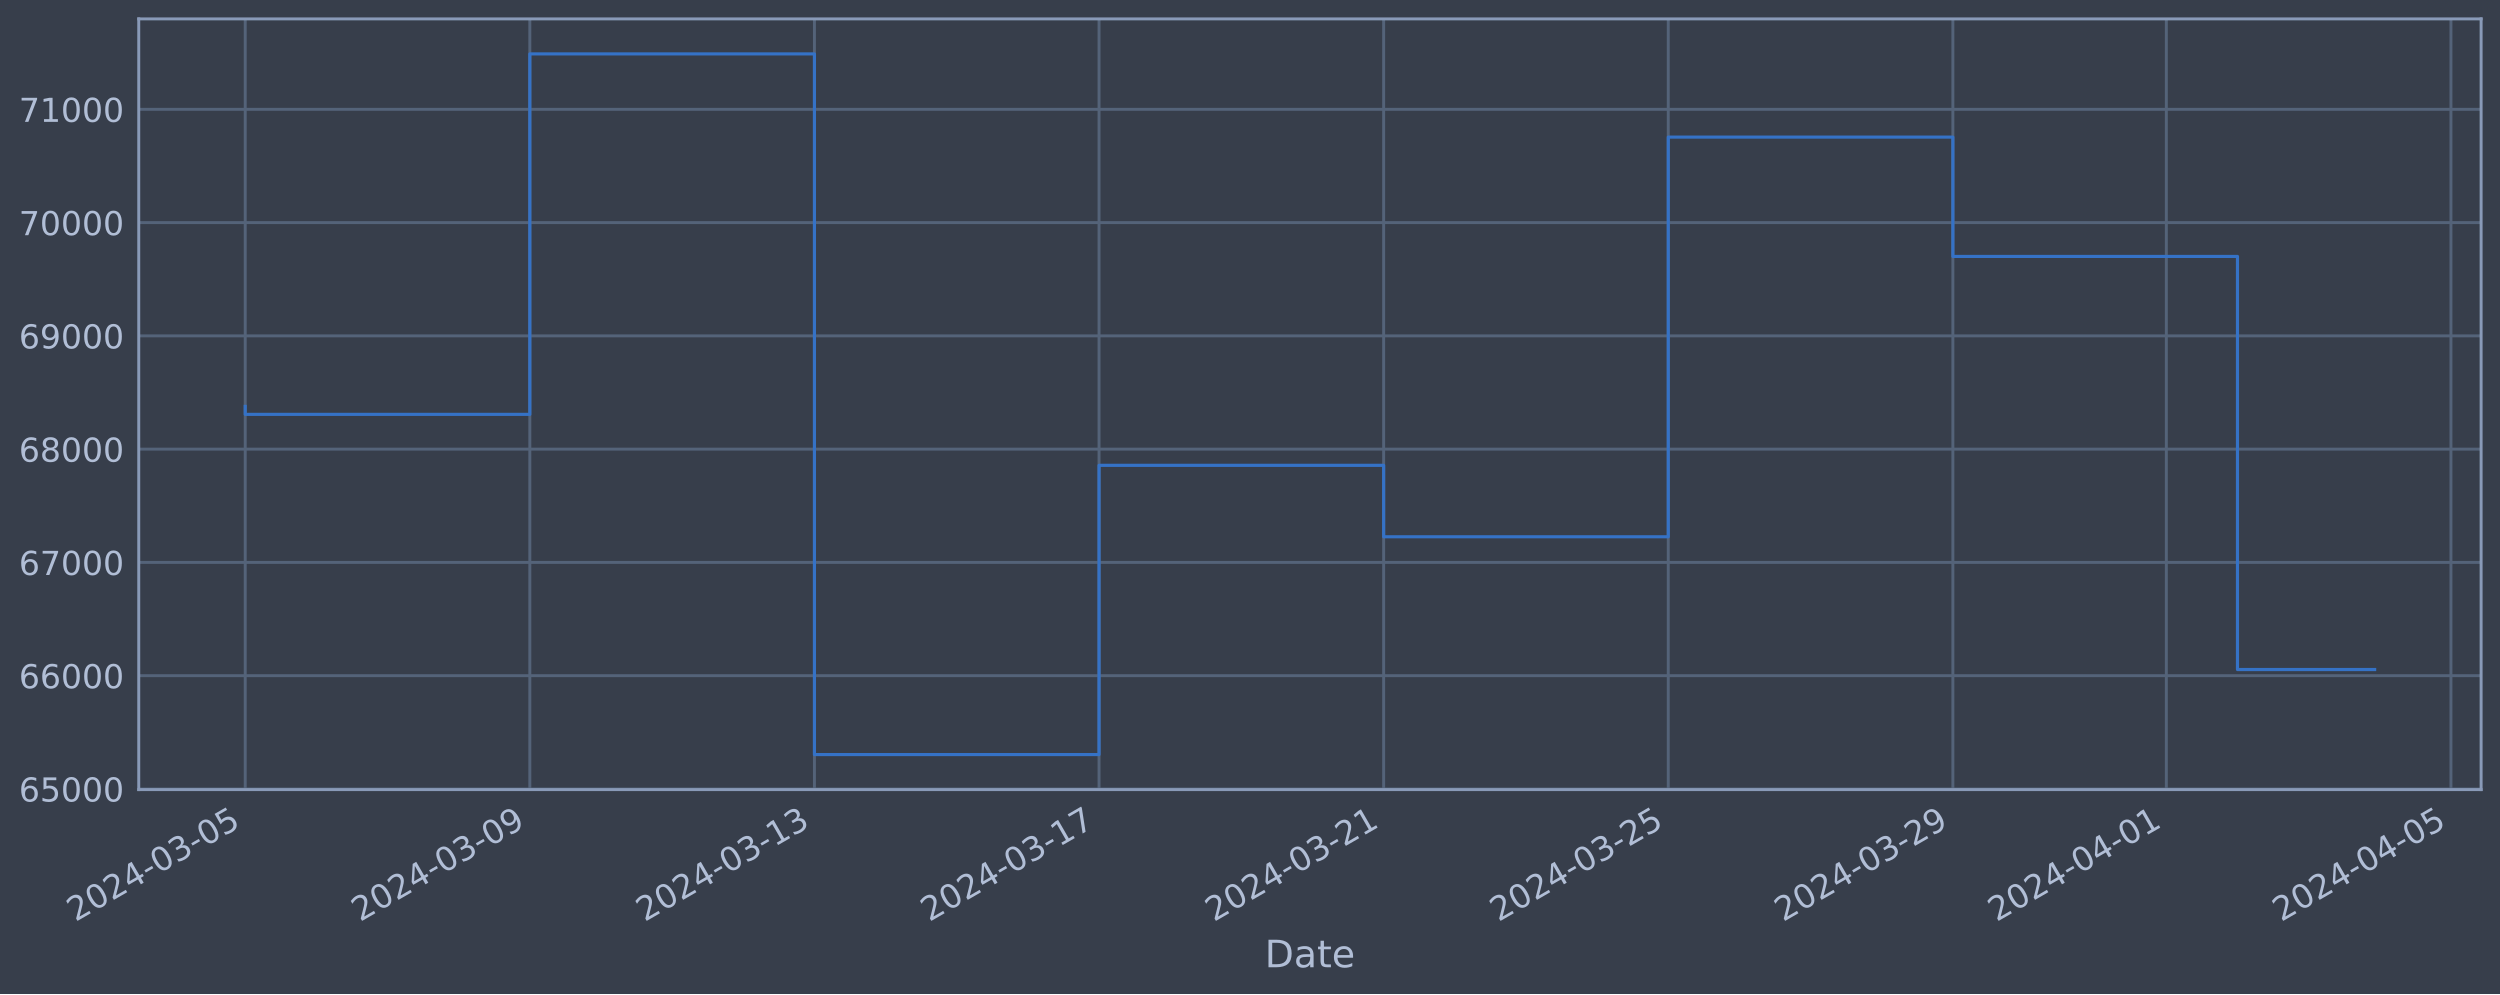
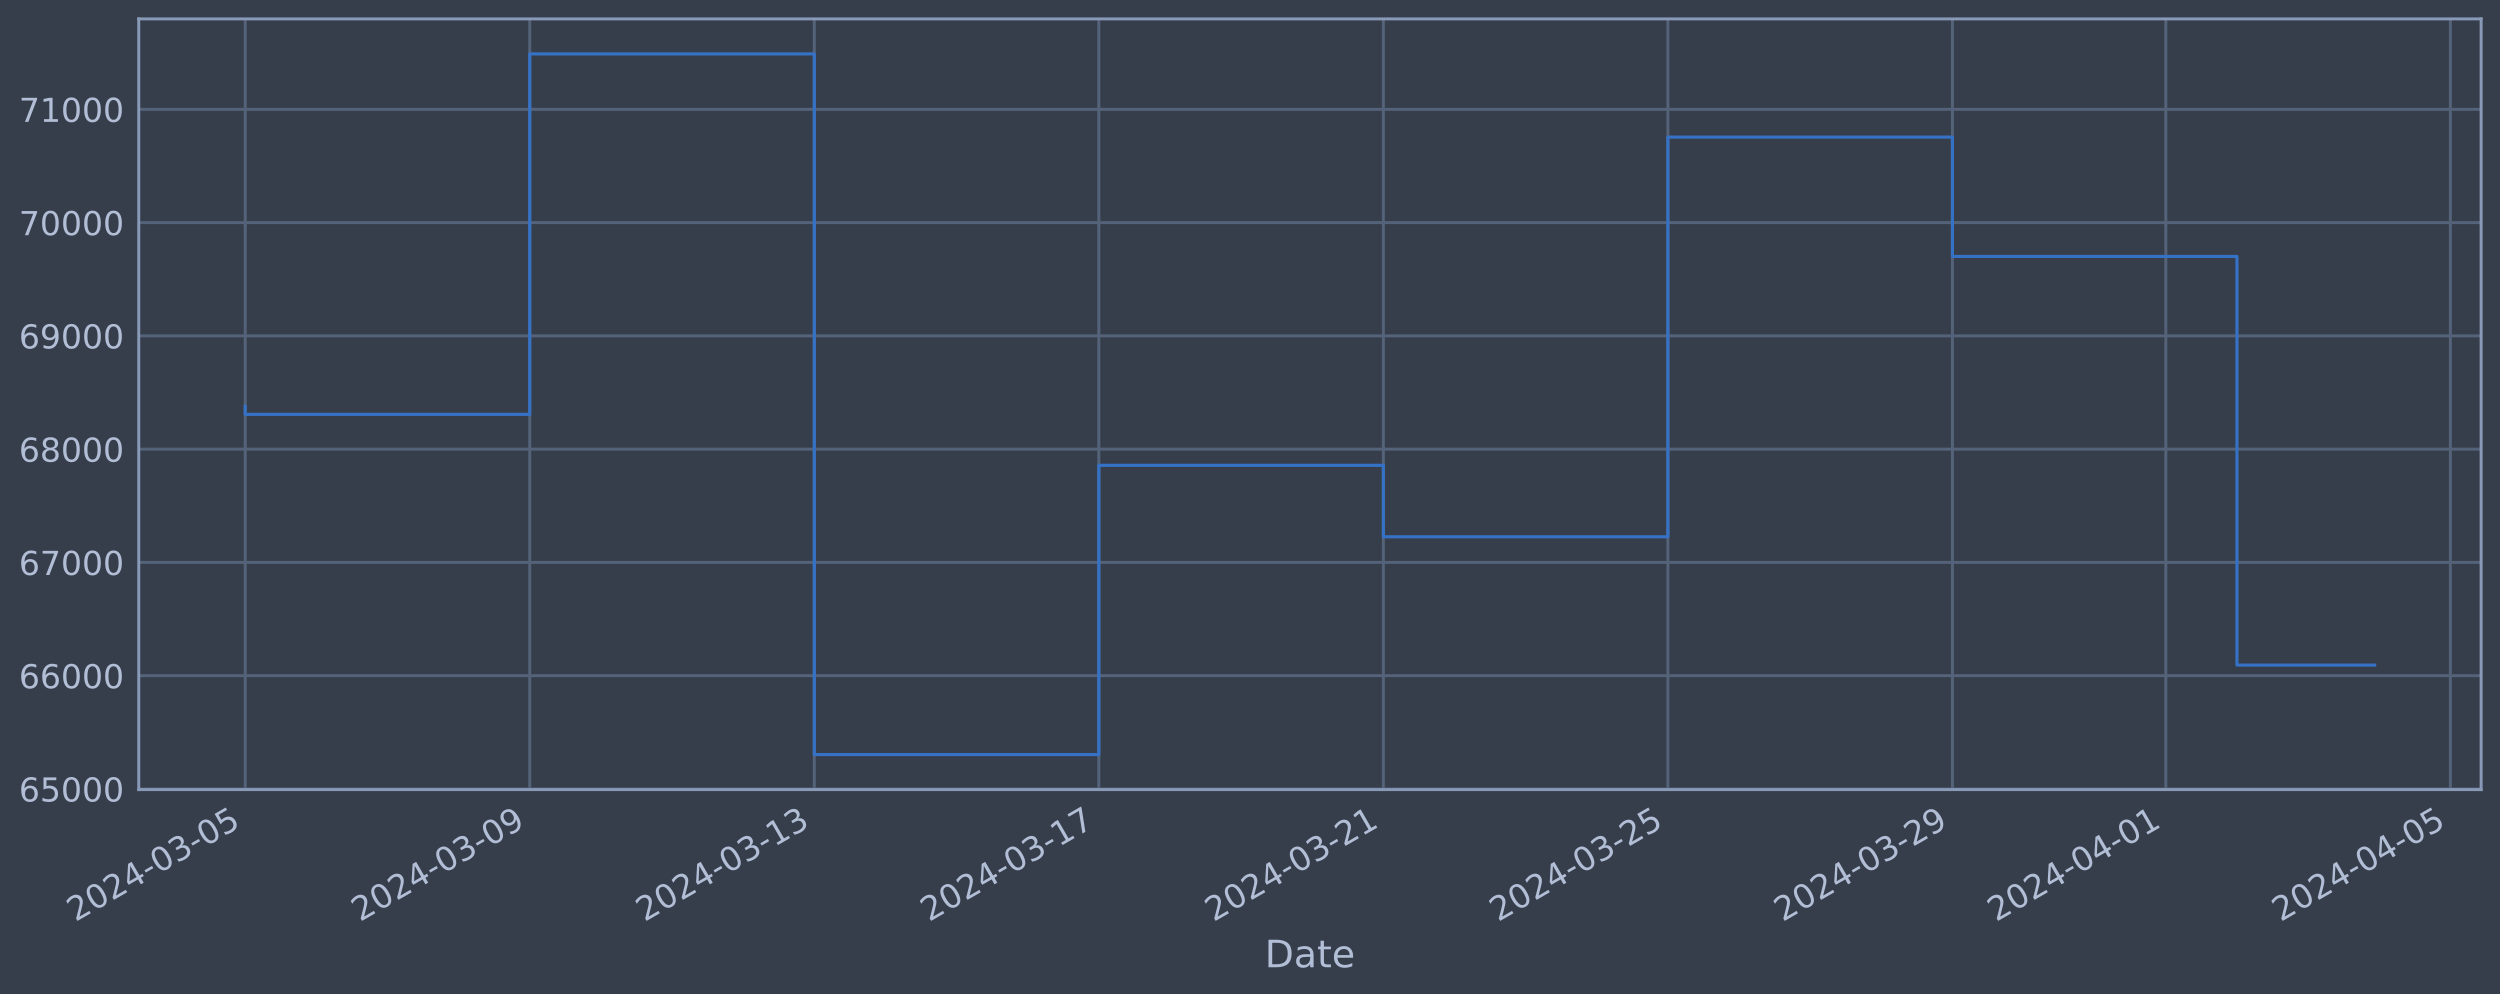
<svg xmlns="http://www.w3.org/2000/svg" xmlns:xlink="http://www.w3.org/1999/xlink" width="952.884pt" height="378.87pt" viewBox="0 0 952.884 378.87" version="1.1">
  <defs>
    <style type="text/css">*{stroke-linejoin: round; stroke-linecap: butt}</style>
  </defs>
  <g id="figure_1">
    <g id="patch_1">
      <path d="M 0 378.87  L 952.884 378.87  L 952.884 0  L 0 0  z " style="fill: #373e4b" />
    </g>
    <g id="axes_1">
      <g id="patch_2">
        <path d="M 52.884 300.96  L 945.684 300.96  L 945.684 7.2  L 52.884 7.2  z " style="fill: #373e4b" />
      </g>
      <g id="matplotlib.axis_1">
        <g id="xtick_1">
          <g id="line2d_1">
-             <path d="M 93.466 300.96  L 93.466 7.2  " clip-path="url(#p4dcf5891d4)" style="fill: none; stroke: #546379; stroke-width: 1.12; stroke-linecap: square" />
+             <path d="M 93.466 300.96  L 93.466 7.2  " clip-path="url(#p76d8d8ae3c)" style="fill: none; stroke: #546379; stroke-width: 1.12; stroke-linecap: square" />
          </g>
          <g id="line2d_2" />
          <g id="text_1">
            <g style="fill: #b1bed6" transform="translate(28.74006 351.4642) rotate(-30) scale(0.126 -0.126)">
              <defs>
                <path id="DejaVuSans-32" d="M 1228 531  L 3431 531  L 3431 0  L 469 0  L 469 531  Q 828 903 1448 1529  Q 2069 2156 2228 2338  Q 2531 2678 2651 2914  Q 2772 3150 2772 3378  Q 2772 3750 2511 3984  Q 2250 4219 1831 4219  Q 1534 4219 1204 4116  Q 875 4013 500 3803  L 500 4441  Q 881 4594 1212 4672  Q 1544 4750 1819 4750  Q 2544 4750 2975 4387  Q 3406 4025 3406 3419  Q 3406 3131 3298 2873  Q 3191 2616 2906 2266  Q 2828 2175 2409 1742  Q 1991 1309 1228 531  z " transform="scale(0.015625)" />
                <path id="DejaVuSans-30" d="M 2034 4250  Q 1547 4250 1301 3770  Q 1056 3291 1056 2328  Q 1056 1369 1301 889  Q 1547 409 2034 409  Q 2525 409 2770 889  Q 3016 1369 3016 2328  Q 3016 3291 2770 3770  Q 2525 4250 2034 4250  z M 2034 4750  Q 2819 4750 3233 4129  Q 3647 3509 3647 2328  Q 3647 1150 3233 529  Q 2819 -91 2034 -91  Q 1250 -91 836 529  Q 422 1150 422 2328  Q 422 3509 836 4129  Q 1250 4750 2034 4750  z " transform="scale(0.015625)" />
                <path id="DejaVuSans-34" d="M 2419 4116  L 825 1625  L 2419 1625  L 2419 4116  z M 2253 4666  L 3047 4666  L 3047 1625  L 3713 1625  L 3713 1100  L 3047 1100  L 3047 0  L 2419 0  L 2419 1100  L 313 1100  L 313 1709  L 2253 4666  z " transform="scale(0.015625)" />
                <path id="DejaVuSans-2d" d="M 313 2009  L 1997 2009  L 1997 1497  L 313 1497  L 313 2009  z " transform="scale(0.015625)" />
                <path id="DejaVuSans-33" d="M 2597 2516  Q 3050 2419 3304 2112  Q 3559 1806 3559 1356  Q 3559 666 3084 287  Q 2609 -91 1734 -91  Q 1441 -91 1130 -33  Q 819 25 488 141  L 488 750  Q 750 597 1062 519  Q 1375 441 1716 441  Q 2309 441 2620 675  Q 2931 909 2931 1356  Q 2931 1769 2642 2001  Q 2353 2234 1838 2234  L 1294 2234  L 1294 2753  L 1863 2753  Q 2328 2753 2575 2939  Q 2822 3125 2822 3475  Q 2822 3834 2567 4026  Q 2313 4219 1838 4219  Q 1578 4219 1281 4162  Q 984 4106 628 3988  L 628 4550  Q 988 4650 1302 4700  Q 1616 4750 1894 4750  Q 2613 4750 3031 4423  Q 3450 4097 3450 3541  Q 3450 3153 3228 2886  Q 3006 2619 2597 2516  z " transform="scale(0.015625)" />
                <path id="DejaVuSans-35" d="M 691 4666  L 3169 4666  L 3169 4134  L 1269 4134  L 1269 2991  Q 1406 3038 1543 3061  Q 1681 3084 1819 3084  Q 2600 3084 3056 2656  Q 3513 2228 3513 1497  Q 3513 744 3044 326  Q 2575 -91 1722 -91  Q 1428 -91 1123 -41  Q 819 9 494 109  L 494 744  Q 775 591 1075 516  Q 1375 441 1709 441  Q 2250 441 2565 725  Q 2881 1009 2881 1497  Q 2881 1984 2565 2268  Q 2250 2553 1709 2553  Q 1456 2553 1204 2497  Q 953 2441 691 2322  L 691 4666  z " transform="scale(0.015625)" />
              </defs>
              <use xlink:href="#DejaVuSans-32" />
              <use xlink:href="#DejaVuSans-30" x="63.623" />
              <use xlink:href="#DejaVuSans-32" x="127.246" />
              <use xlink:href="#DejaVuSans-34" x="190.869" />
              <use xlink:href="#DejaVuSans-2d" x="254.492" />
              <use xlink:href="#DejaVuSans-30" x="290.576" />
              <use xlink:href="#DejaVuSans-33" x="354.199" />
              <use xlink:href="#DejaVuSans-2d" x="417.822" />
              <use xlink:href="#DejaVuSans-30" x="453.906" />
              <use xlink:href="#DejaVuSans-35" x="517.529" />
            </g>
          </g>
        </g>
        <g id="xtick_2">
          <g id="line2d_3">
-             <path d="M 201.945 300.96  L 201.945 7.2  " clip-path="url(#p4dcf5891d4)" style="fill: none; stroke: #546379; stroke-width: 1.12; stroke-linecap: square" />
+             <path d="M 201.917 300.96  L 201.917 7.2  " clip-path="url(#p76d8d8ae3c)" style="fill: none; stroke: #546379; stroke-width: 1.12; stroke-linecap: square" />
          </g>
          <g id="line2d_4" />
          <g id="text_2">
-             <g style="fill: #b1bed6" transform="translate(137.2197 351.4642) rotate(-30) scale(0.126 -0.126)">
+             <g style="fill: #b1bed6" transform="translate(137.1918 351.4642) rotate(-30) scale(0.126 -0.126)">
              <defs>
                <path id="DejaVuSans-39" d="M 703 97  L 703 672  Q 941 559 1184 500  Q 1428 441 1663 441  Q 2288 441 2617 861  Q 2947 1281 2994 2138  Q 2813 1869 2534 1725  Q 2256 1581 1919 1581  Q 1219 1581 811 2004  Q 403 2428 403 3163  Q 403 3881 828 4315  Q 1253 4750 1959 4750  Q 2769 4750 3195 4129  Q 3622 3509 3622 2328  Q 3622 1225 3098 567  Q 2575 -91 1691 -91  Q 1453 -91 1209 -44  Q 966 3 703 97  z M 1959 2075  Q 2384 2075 2632 2365  Q 2881 2656 2881 3163  Q 2881 3666 2632 3958  Q 2384 4250 1959 4250  Q 1534 4250 1286 3958  Q 1038 3666 1038 3163  Q 1038 2656 1286 2365  Q 1534 2075 1959 2075  z " transform="scale(0.015625)" />
              </defs>
              <use xlink:href="#DejaVuSans-32" />
              <use xlink:href="#DejaVuSans-30" x="63.623" />
              <use xlink:href="#DejaVuSans-32" x="127.246" />
              <use xlink:href="#DejaVuSans-34" x="190.869" />
              <use xlink:href="#DejaVuSans-2d" x="254.492" />
              <use xlink:href="#DejaVuSans-30" x="290.576" />
              <use xlink:href="#DejaVuSans-33" x="354.199" />
              <use xlink:href="#DejaVuSans-2d" x="417.822" />
              <use xlink:href="#DejaVuSans-30" x="453.906" />
              <use xlink:href="#DejaVuSans-39" x="517.529" />
            </g>
          </g>
        </g>
        <g id="xtick_3">
          <g id="line2d_5">
-             <path d="M 310.425 300.96  L 310.425 7.2  " clip-path="url(#p4dcf5891d4)" style="fill: none; stroke: #546379; stroke-width: 1.12; stroke-linecap: square" />
+             <path d="M 310.369 300.96  L 310.369 7.2  " clip-path="url(#p76d8d8ae3c)" style="fill: none; stroke: #546379; stroke-width: 1.12; stroke-linecap: square" />
          </g>
          <g id="line2d_6" />
          <g id="text_3">
-             <g style="fill: #b1bed6" transform="translate(245.6994 351.4642) rotate(-30) scale(0.126 -0.126)">
+             <g style="fill: #b1bed6" transform="translate(245.6436 351.4642) rotate(-30) scale(0.126 -0.126)">
              <defs>
                <path id="DejaVuSans-31" d="M 794 531  L 1825 531  L 1825 4091  L 703 3866  L 703 4441  L 1819 4666  L 2450 4666  L 2450 531  L 3481 531  L 3481 0  L 794 0  L 794 531  z " transform="scale(0.015625)" />
              </defs>
              <use xlink:href="#DejaVuSans-32" />
              <use xlink:href="#DejaVuSans-30" x="63.623" />
              <use xlink:href="#DejaVuSans-32" x="127.246" />
              <use xlink:href="#DejaVuSans-34" x="190.869" />
              <use xlink:href="#DejaVuSans-2d" x="254.492" />
              <use xlink:href="#DejaVuSans-30" x="290.576" />
              <use xlink:href="#DejaVuSans-33" x="354.199" />
              <use xlink:href="#DejaVuSans-2d" x="417.822" />
              <use xlink:href="#DejaVuSans-31" x="453.906" />
              <use xlink:href="#DejaVuSans-33" x="517.529" />
            </g>
          </g>
        </g>
        <g id="xtick_4">
          <g id="line2d_7">
-             <path d="M 418.905 300.96  L 418.905 7.2  " clip-path="url(#p4dcf5891d4)" style="fill: none; stroke: #546379; stroke-width: 1.12; stroke-linecap: square" />
+             <path d="M 418.821 300.96  L 418.821 7.2  " clip-path="url(#p76d8d8ae3c)" style="fill: none; stroke: #546379; stroke-width: 1.12; stroke-linecap: square" />
          </g>
          <g id="line2d_8" />
          <g id="text_4">
-             <g style="fill: #b1bed6" transform="translate(354.1791 351.4642) rotate(-30) scale(0.126 -0.126)">
+             <g style="fill: #b1bed6" transform="translate(354.0954 351.4642) rotate(-30) scale(0.126 -0.126)">
              <defs>
                <path id="DejaVuSans-37" d="M 525 4666  L 3525 4666  L 3525 4397  L 1831 0  L 1172 0  L 2766 4134  L 525 4134  L 525 4666  z " transform="scale(0.015625)" />
              </defs>
              <use xlink:href="#DejaVuSans-32" />
              <use xlink:href="#DejaVuSans-30" x="63.623" />
              <use xlink:href="#DejaVuSans-32" x="127.246" />
              <use xlink:href="#DejaVuSans-34" x="190.869" />
              <use xlink:href="#DejaVuSans-2d" x="254.492" />
              <use xlink:href="#DejaVuSans-30" x="290.576" />
              <use xlink:href="#DejaVuSans-33" x="354.199" />
              <use xlink:href="#DejaVuSans-2d" x="417.822" />
              <use xlink:href="#DejaVuSans-31" x="453.906" />
              <use xlink:href="#DejaVuSans-37" x="517.529" />
            </g>
          </g>
        </g>
        <g id="xtick_5">
          <g id="line2d_9">
-             <path d="M 527.384 300.96  L 527.384 7.2  " clip-path="url(#p4dcf5891d4)" style="fill: none; stroke: #546379; stroke-width: 1.12; stroke-linecap: square" />
+             <path d="M 527.273 300.96  L 527.273 7.2  " clip-path="url(#p76d8d8ae3c)" style="fill: none; stroke: #546379; stroke-width: 1.12; stroke-linecap: square" />
          </g>
          <g id="line2d_10" />
          <g id="text_5">
-             <g style="fill: #b1bed6" transform="translate(462.6587 351.4642) rotate(-30) scale(0.126 -0.126)">
+             <g style="fill: #b1bed6" transform="translate(462.5472 351.4642) rotate(-30) scale(0.126 -0.126)">
              <use xlink:href="#DejaVuSans-32" />
              <use xlink:href="#DejaVuSans-30" x="63.623" />
              <use xlink:href="#DejaVuSans-32" x="127.246" />
              <use xlink:href="#DejaVuSans-34" x="190.869" />
              <use xlink:href="#DejaVuSans-2d" x="254.492" />
              <use xlink:href="#DejaVuSans-30" x="290.576" />
              <use xlink:href="#DejaVuSans-33" x="354.199" />
              <use xlink:href="#DejaVuSans-2d" x="417.822" />
              <use xlink:href="#DejaVuSans-32" x="453.906" />
              <use xlink:href="#DejaVuSans-31" x="517.529" />
            </g>
          </g>
        </g>
        <g id="xtick_6">
          <g id="line2d_11">
-             <path d="M 635.864 300.96  L 635.864 7.2  " clip-path="url(#p4dcf5891d4)" style="fill: none; stroke: #546379; stroke-width: 1.12; stroke-linecap: square" />
+             <path d="M 635.724 300.96  L 635.724 7.2  " clip-path="url(#p76d8d8ae3c)" style="fill: none; stroke: #546379; stroke-width: 1.12; stroke-linecap: square" />
          </g>
          <g id="line2d_12" />
          <g id="text_6">
-             <g style="fill: #b1bed6" transform="translate(571.1384 351.4642) rotate(-30) scale(0.126 -0.126)">
+             <g style="fill: #b1bed6" transform="translate(570.999 351.4642) rotate(-30) scale(0.126 -0.126)">
              <use xlink:href="#DejaVuSans-32" />
              <use xlink:href="#DejaVuSans-30" x="63.623" />
              <use xlink:href="#DejaVuSans-32" x="127.246" />
              <use xlink:href="#DejaVuSans-34" x="190.869" />
              <use xlink:href="#DejaVuSans-2d" x="254.492" />
              <use xlink:href="#DejaVuSans-30" x="290.576" />
              <use xlink:href="#DejaVuSans-33" x="354.199" />
              <use xlink:href="#DejaVuSans-2d" x="417.822" />
              <use xlink:href="#DejaVuSans-32" x="453.906" />
              <use xlink:href="#DejaVuSans-35" x="517.529" />
            </g>
          </g>
        </g>
        <g id="xtick_7">
          <g id="line2d_13">
-             <path d="M 744.344 300.96  L 744.344 7.2  " clip-path="url(#p4dcf5891d4)" style="fill: none; stroke: #546379; stroke-width: 1.12; stroke-linecap: square" />
+             <path d="M 744.176 300.96  L 744.176 7.2  " clip-path="url(#p76d8d8ae3c)" style="fill: none; stroke: #546379; stroke-width: 1.12; stroke-linecap: square" />
          </g>
          <g id="line2d_14" />
          <g id="text_7">
-             <g style="fill: #b1bed6" transform="translate(679.6181 351.4642) rotate(-30) scale(0.126 -0.126)">
+             <g style="fill: #b1bed6" transform="translate(679.4507 351.4642) rotate(-30) scale(0.126 -0.126)">
              <use xlink:href="#DejaVuSans-32" />
              <use xlink:href="#DejaVuSans-30" x="63.623" />
              <use xlink:href="#DejaVuSans-32" x="127.246" />
              <use xlink:href="#DejaVuSans-34" x="190.869" />
              <use xlink:href="#DejaVuSans-2d" x="254.492" />
              <use xlink:href="#DejaVuSans-30" x="290.576" />
              <use xlink:href="#DejaVuSans-33" x="354.199" />
              <use xlink:href="#DejaVuSans-2d" x="417.822" />
              <use xlink:href="#DejaVuSans-32" x="453.906" />
              <use xlink:href="#DejaVuSans-39" x="517.529" />
            </g>
          </g>
        </g>
        <g id="xtick_8">
          <g id="line2d_15">
-             <path d="M 825.703 300.96  L 825.703 7.2  " clip-path="url(#p4dcf5891d4)" style="fill: none; stroke: #546379; stroke-width: 1.12; stroke-linecap: square" />
+             <path d="M 825.515 300.96  L 825.515 7.2  " clip-path="url(#p76d8d8ae3c)" style="fill: none; stroke: #546379; stroke-width: 1.12; stroke-linecap: square" />
          </g>
          <g id="line2d_16" />
          <g id="text_8">
-             <g style="fill: #b1bed6" transform="translate(760.9778 351.4642) rotate(-30) scale(0.126 -0.126)">
+             <g style="fill: #b1bed6" transform="translate(760.7896 351.4642) rotate(-30) scale(0.126 -0.126)">
              <use xlink:href="#DejaVuSans-32" />
              <use xlink:href="#DejaVuSans-30" x="63.623" />
              <use xlink:href="#DejaVuSans-32" x="127.246" />
              <use xlink:href="#DejaVuSans-34" x="190.869" />
              <use xlink:href="#DejaVuSans-2d" x="254.492" />
              <use xlink:href="#DejaVuSans-30" x="290.576" />
              <use xlink:href="#DejaVuSans-34" x="354.199" />
              <use xlink:href="#DejaVuSans-2d" x="417.822" />
              <use xlink:href="#DejaVuSans-30" x="453.906" />
              <use xlink:href="#DejaVuSans-31" x="517.529" />
            </g>
          </g>
        </g>
        <g id="xtick_9">
          <g id="line2d_17">
-             <path d="M 934.183 300.96  L 934.183 7.2  " clip-path="url(#p4dcf5891d4)" style="fill: none; stroke: #546379; stroke-width: 1.12; stroke-linecap: square" />
+             <path d="M 933.967 300.96  L 933.967 7.2  " clip-path="url(#p76d8d8ae3c)" style="fill: none; stroke: #546379; stroke-width: 1.12; stroke-linecap: square" />
          </g>
          <g id="line2d_18" />
          <g id="text_9">
-             <g style="fill: #b1bed6" transform="translate(869.4575 351.4642) rotate(-30) scale(0.126 -0.126)">
+             <g style="fill: #b1bed6" transform="translate(869.2414 351.4642) rotate(-30) scale(0.126 -0.126)">
              <use xlink:href="#DejaVuSans-32" />
              <use xlink:href="#DejaVuSans-30" x="63.623" />
              <use xlink:href="#DejaVuSans-32" x="127.246" />
              <use xlink:href="#DejaVuSans-34" x="190.869" />
              <use xlink:href="#DejaVuSans-2d" x="254.492" />
              <use xlink:href="#DejaVuSans-30" x="290.576" />
              <use xlink:href="#DejaVuSans-34" x="354.199" />
              <use xlink:href="#DejaVuSans-2d" x="417.822" />
              <use xlink:href="#DejaVuSans-30" x="453.906" />
              <use xlink:href="#DejaVuSans-35" x="517.529" />
            </g>
          </g>
        </g>
        <g id="text_10">
          <g style="fill: #b1bed6" transform="translate(482.0746 368.6753) scale(0.144 -0.144)">
            <defs>
              <path id="DejaVuSans-44" d="M 1259 4147  L 1259 519  L 2022 519  Q 2988 519 3436 956  Q 3884 1394 3884 2338  Q 3884 3275 3436 3711  Q 2988 4147 2022 4147  L 1259 4147  z M 628 4666  L 1925 4666  Q 3281 4666 3915 4102  Q 4550 3538 4550 2338  Q 4550 1131 3912 565  Q 3275 0 1925 0  L 628 0  L 628 4666  z " transform="scale(0.015625)" />
              <path id="DejaVuSans-61" d="M 2194 1759  Q 1497 1759 1228 1600  Q 959 1441 959 1056  Q 959 750 1161 570  Q 1363 391 1709 391  Q 2188 391 2477 730  Q 2766 1069 2766 1631  L 2766 1759  L 2194 1759  z M 3341 1997  L 3341 0  L 2766 0  L 2766 531  Q 2569 213 2275 61  Q 1981 -91 1556 -91  Q 1019 -91 701 211  Q 384 513 384 1019  Q 384 1609 779 1909  Q 1175 2209 1959 2209  L 2766 2209  L 2766 2266  Q 2766 2663 2505 2880  Q 2244 3097 1772 3097  Q 1472 3097 1187 3025  Q 903 2953 641 2809  L 641 3341  Q 956 3463 1253 3523  Q 1550 3584 1831 3584  Q 2591 3584 2966 3190  Q 3341 2797 3341 1997  z " transform="scale(0.015625)" />
              <path id="DejaVuSans-74" d="M 1172 4494  L 1172 3500  L 2356 3500  L 2356 3053  L 1172 3053  L 1172 1153  Q 1172 725 1289 603  Q 1406 481 1766 481  L 2356 481  L 2356 0  L 1766 0  Q 1100 0 847 248  Q 594 497 594 1153  L 594 3053  L 172 3053  L 172 3500  L 594 3500  L 594 4494  L 1172 4494  z " transform="scale(0.015625)" />
              <path id="DejaVuSans-65" d="M 3597 1894  L 3597 1613  L 953 1613  Q 991 1019 1311 708  Q 1631 397 2203 397  Q 2534 397 2845 478  Q 3156 559 3463 722  L 3463 178  Q 3153 47 2828 -22  Q 2503 -91 2169 -91  Q 1331 -91 842 396  Q 353 884 353 1716  Q 353 2575 817 3079  Q 1281 3584 2069 3584  Q 2775 3584 3186 3129  Q 3597 2675 3597 1894  z M 3022 2063  Q 3016 2534 2758 2815  Q 2500 3097 2075 3097  Q 1594 3097 1305 2825  Q 1016 2553 972 2059  L 3022 2063  z " transform="scale(0.015625)" />
            </defs>
            <use xlink:href="#DejaVuSans-44" />
            <use xlink:href="#DejaVuSans-61" x="77.002" />
            <use xlink:href="#DejaVuSans-74" x="138.281" />
            <use xlink:href="#DejaVuSans-65" x="177.49" />
          </g>
        </g>
      </g>
      <g id="matplotlib.axis_2">
        <g id="ytick_1">
          <g id="line2d_19">
-             <path d="M 52.884 300.718  L 945.684 300.718  " clip-path="url(#p4dcf5891d4)" style="fill: none; stroke: #546379; stroke-width: 1.12; stroke-linecap: square" />
+             <path d="M 52.884 300.718  L 945.684 300.718  " clip-path="url(#p76d8d8ae3c)" style="fill: none; stroke: #546379; stroke-width: 1.12; stroke-linecap: square" />
          </g>
          <g id="line2d_20" />
          <g id="text_11">
            <g style="fill: #b1bed6" transform="translate(7.2 305.5049) scale(0.126 -0.126)">
              <defs>
                <path id="DejaVuSans-36" d="M 2113 2584  Q 1688 2584 1439 2293  Q 1191 2003 1191 1497  Q 1191 994 1439 701  Q 1688 409 2113 409  Q 2538 409 2786 701  Q 3034 994 3034 1497  Q 3034 2003 2786 2293  Q 2538 2584 2113 2584  z M 3366 4563  L 3366 3988  Q 3128 4100 2886 4159  Q 2644 4219 2406 4219  Q 1781 4219 1451 3797  Q 1122 3375 1075 2522  Q 1259 2794 1537 2939  Q 1816 3084 2150 3084  Q 2853 3084 3261 2657  Q 3669 2231 3669 1497  Q 3669 778 3244 343  Q 2819 -91 2113 -91  Q 1303 -91 875 529  Q 447 1150 447 2328  Q 447 3434 972 4092  Q 1497 4750 2381 4750  Q 2619 4750 2861 4703  Q 3103 4656 3366 4563  z " transform="scale(0.015625)" />
              </defs>
              <use xlink:href="#DejaVuSans-36" />
              <use xlink:href="#DejaVuSans-35" x="63.623" />
              <use xlink:href="#DejaVuSans-30" x="127.246" />
              <use xlink:href="#DejaVuSans-30" x="190.869" />
              <use xlink:href="#DejaVuSans-30" x="254.492" />
            </g>
          </g>
        </g>
        <g id="ytick_2">
          <g id="line2d_21">
-             <path d="M 52.884 257.544  L 945.684 257.544  " clip-path="url(#p4dcf5891d4)" style="fill: none; stroke: #546379; stroke-width: 1.12; stroke-linecap: square" />
+             <path d="M 52.884 257.544  L 945.684 257.544  " clip-path="url(#p76d8d8ae3c)" style="fill: none; stroke: #546379; stroke-width: 1.12; stroke-linecap: square" />
          </g>
          <g id="line2d_22" />
          <g id="text_12">
            <g style="fill: #b1bed6" transform="translate(7.2 262.331) scale(0.126 -0.126)">
              <use xlink:href="#DejaVuSans-36" />
              <use xlink:href="#DejaVuSans-36" x="63.623" />
              <use xlink:href="#DejaVuSans-30" x="127.246" />
              <use xlink:href="#DejaVuSans-30" x="190.869" />
              <use xlink:href="#DejaVuSans-30" x="254.492" />
            </g>
          </g>
        </g>
        <g id="ytick_3">
          <g id="line2d_23">
-             <path d="M 52.884 214.37  L 945.684 214.37  " clip-path="url(#p4dcf5891d4)" style="fill: none; stroke: #546379; stroke-width: 1.12; stroke-linecap: square" />
+             <path d="M 52.884 214.37  L 945.684 214.37  " clip-path="url(#p76d8d8ae3c)" style="fill: none; stroke: #546379; stroke-width: 1.12; stroke-linecap: square" />
          </g>
          <g id="line2d_24" />
          <g id="text_13">
            <g style="fill: #b1bed6" transform="translate(7.2 219.157) scale(0.126 -0.126)">
              <use xlink:href="#DejaVuSans-36" />
              <use xlink:href="#DejaVuSans-37" x="63.623" />
              <use xlink:href="#DejaVuSans-30" x="127.246" />
              <use xlink:href="#DejaVuSans-30" x="190.869" />
              <use xlink:href="#DejaVuSans-30" x="254.492" />
            </g>
          </g>
        </g>
        <g id="ytick_4">
          <g id="line2d_25">
-             <path d="M 52.884 171.196  L 945.684 171.196  " clip-path="url(#p4dcf5891d4)" style="fill: none; stroke: #546379; stroke-width: 1.12; stroke-linecap: square" />
+             <path d="M 52.884 171.196  L 945.684 171.196  " clip-path="url(#p76d8d8ae3c)" style="fill: none; stroke: #546379; stroke-width: 1.12; stroke-linecap: square" />
          </g>
          <g id="line2d_26" />
          <g id="text_14">
            <g style="fill: #b1bed6" transform="translate(7.2 175.9831) scale(0.126 -0.126)">
              <defs>
                <path id="DejaVuSans-38" d="M 2034 2216  Q 1584 2216 1326 1975  Q 1069 1734 1069 1313  Q 1069 891 1326 650  Q 1584 409 2034 409  Q 2484 409 2743 651  Q 3003 894 3003 1313  Q 3003 1734 2745 1975  Q 2488 2216 2034 2216  z M 1403 2484  Q 997 2584 770 2862  Q 544 3141 544 3541  Q 544 4100 942 4425  Q 1341 4750 2034 4750  Q 2731 4750 3128 4425  Q 3525 4100 3525 3541  Q 3525 3141 3298 2862  Q 3072 2584 2669 2484  Q 3125 2378 3379 2068  Q 3634 1759 3634 1313  Q 3634 634 3220 271  Q 2806 -91 2034 -91  Q 1263 -91 848 271  Q 434 634 434 1313  Q 434 1759 690 2068  Q 947 2378 1403 2484  z M 1172 3481  Q 1172 3119 1398 2916  Q 1625 2713 2034 2713  Q 2441 2713 2670 2916  Q 2900 3119 2900 3481  Q 2900 3844 2670 4047  Q 2441 4250 2034 4250  Q 1625 4250 1398 4047  Q 1172 3844 1172 3481  z " transform="scale(0.015625)" />
              </defs>
              <use xlink:href="#DejaVuSans-36" />
              <use xlink:href="#DejaVuSans-38" x="63.623" />
              <use xlink:href="#DejaVuSans-30" x="127.246" />
              <use xlink:href="#DejaVuSans-30" x="190.869" />
              <use xlink:href="#DejaVuSans-30" x="254.492" />
            </g>
          </g>
        </g>
        <g id="ytick_5">
          <g id="line2d_27">
-             <path d="M 52.884 128.022  L 945.684 128.022  " clip-path="url(#p4dcf5891d4)" style="fill: none; stroke: #546379; stroke-width: 1.12; stroke-linecap: square" />
+             <path d="M 52.884 128.022  L 945.684 128.022  " clip-path="url(#p76d8d8ae3c)" style="fill: none; stroke: #546379; stroke-width: 1.12; stroke-linecap: square" />
          </g>
          <g id="line2d_28" />
          <g id="text_15">
            <g style="fill: #b1bed6" transform="translate(7.2 132.8092) scale(0.126 -0.126)">
              <use xlink:href="#DejaVuSans-36" />
              <use xlink:href="#DejaVuSans-39" x="63.623" />
              <use xlink:href="#DejaVuSans-30" x="127.246" />
              <use xlink:href="#DejaVuSans-30" x="190.869" />
              <use xlink:href="#DejaVuSans-30" x="254.492" />
            </g>
          </g>
        </g>
        <g id="ytick_6">
          <g id="line2d_29">
-             <path d="M 52.884 84.848  L 945.684 84.848  " clip-path="url(#p4dcf5891d4)" style="fill: none; stroke: #546379; stroke-width: 1.12; stroke-linecap: square" />
+             <path d="M 52.884 84.848  L 945.684 84.848  " clip-path="url(#p76d8d8ae3c)" style="fill: none; stroke: #546379; stroke-width: 1.12; stroke-linecap: square" />
          </g>
          <g id="line2d_30" />
          <g id="text_16">
            <g style="fill: #b1bed6" transform="translate(7.2 89.63523) scale(0.126 -0.126)">
              <use xlink:href="#DejaVuSans-37" />
              <use xlink:href="#DejaVuSans-30" x="63.623" />
              <use xlink:href="#DejaVuSans-30" x="127.246" />
              <use xlink:href="#DejaVuSans-30" x="190.869" />
              <use xlink:href="#DejaVuSans-30" x="254.492" />
            </g>
          </g>
        </g>
        <g id="ytick_7">
          <g id="line2d_31">
-             <path d="M 52.884 41.674  L 945.684 41.674  " clip-path="url(#p4dcf5891d4)" style="fill: none; stroke: #546379; stroke-width: 1.12; stroke-linecap: square" />
+             <path d="M 52.884 41.674  L 945.684 41.674  " clip-path="url(#p76d8d8ae3c)" style="fill: none; stroke: #546379; stroke-width: 1.12; stroke-linecap: square" />
          </g>
          <g id="line2d_32" />
          <g id="text_17">
            <g style="fill: #b1bed6" transform="translate(7.2 46.4613) scale(0.126 -0.126)">
              <use xlink:href="#DejaVuSans-37" />
              <use xlink:href="#DejaVuSans-31" x="63.623" />
              <use xlink:href="#DejaVuSans-30" x="127.246" />
              <use xlink:href="#DejaVuSans-30" x="190.869" />
              <use xlink:href="#DejaVuSans-30" x="254.492" />
            </g>
          </g>
        </g>
      </g>
      <g id="line2d_33">
-         <path d="M 93.466 154.891  L 93.466 157.946  L 201.945 157.946  L 201.945 20.553  L 310.425 20.553  L 310.425 287.607  L 418.905 287.607  L 418.905 177.362  L 527.384 177.362  L 527.384 204.598  L 635.864 204.598  L 635.864 52.265  L 744.344 52.265  L 744.344 97.744  L 852.823 97.744  L 852.823 255.195  L 905.102 255.195  " clip-path="url(#p4dcf5891d4)" style="fill: none; stroke: #3572c6; stroke-width: 1.2; stroke-linecap: square" />
+         <path d="M 93.466 154.891  L 93.466 157.946  L 201.917 157.946  L 201.917 20.553  L 310.369 20.553  L 310.369 287.607  L 418.821 287.607  L 418.821 177.362  L 527.273 177.362  L 527.273 204.598  L 635.724 204.598  L 635.724 52.265  L 744.176 52.265  L 744.176 97.744  L 852.628 97.744  L 852.628 253.5  L 905.102 253.5  " clip-path="url(#p76d8d8ae3c)" style="fill: none; stroke: #3572c6; stroke-width: 1.2; stroke-linecap: square" />
      </g>
      <g id="patch_3">
        <path d="M 52.884 300.96  L 52.884 7.2  " style="fill: none; stroke: #899ab8; stroke-width: 1.12; stroke-linejoin: miter; stroke-linecap: square" />
      </g>
      <g id="patch_4">
        <path d="M 945.684 300.96  L 945.684 7.2  " style="fill: none; stroke: #899ab8; stroke-width: 1.12; stroke-linejoin: miter; stroke-linecap: square" />
      </g>
      <g id="patch_5">
        <path d="M 52.884 300.96  L 945.684 300.96  " style="fill: none; stroke: #899ab8; stroke-width: 1.12; stroke-linejoin: miter; stroke-linecap: square" />
      </g>
      <g id="patch_6">
        <path d="M 52.884 7.2  L 945.684 7.2  " style="fill: none; stroke: #899ab8; stroke-width: 1.12; stroke-linejoin: miter; stroke-linecap: square" />
      </g>
    </g>
  </g>
  <defs>
-     <clipPath id="p4dcf5891d4">
+     <clipPath id="p76d8d8ae3c">
      <rect x="52.884" y="7.2" width="892.8" height="293.76" />
    </clipPath>
  </defs>
</svg>
